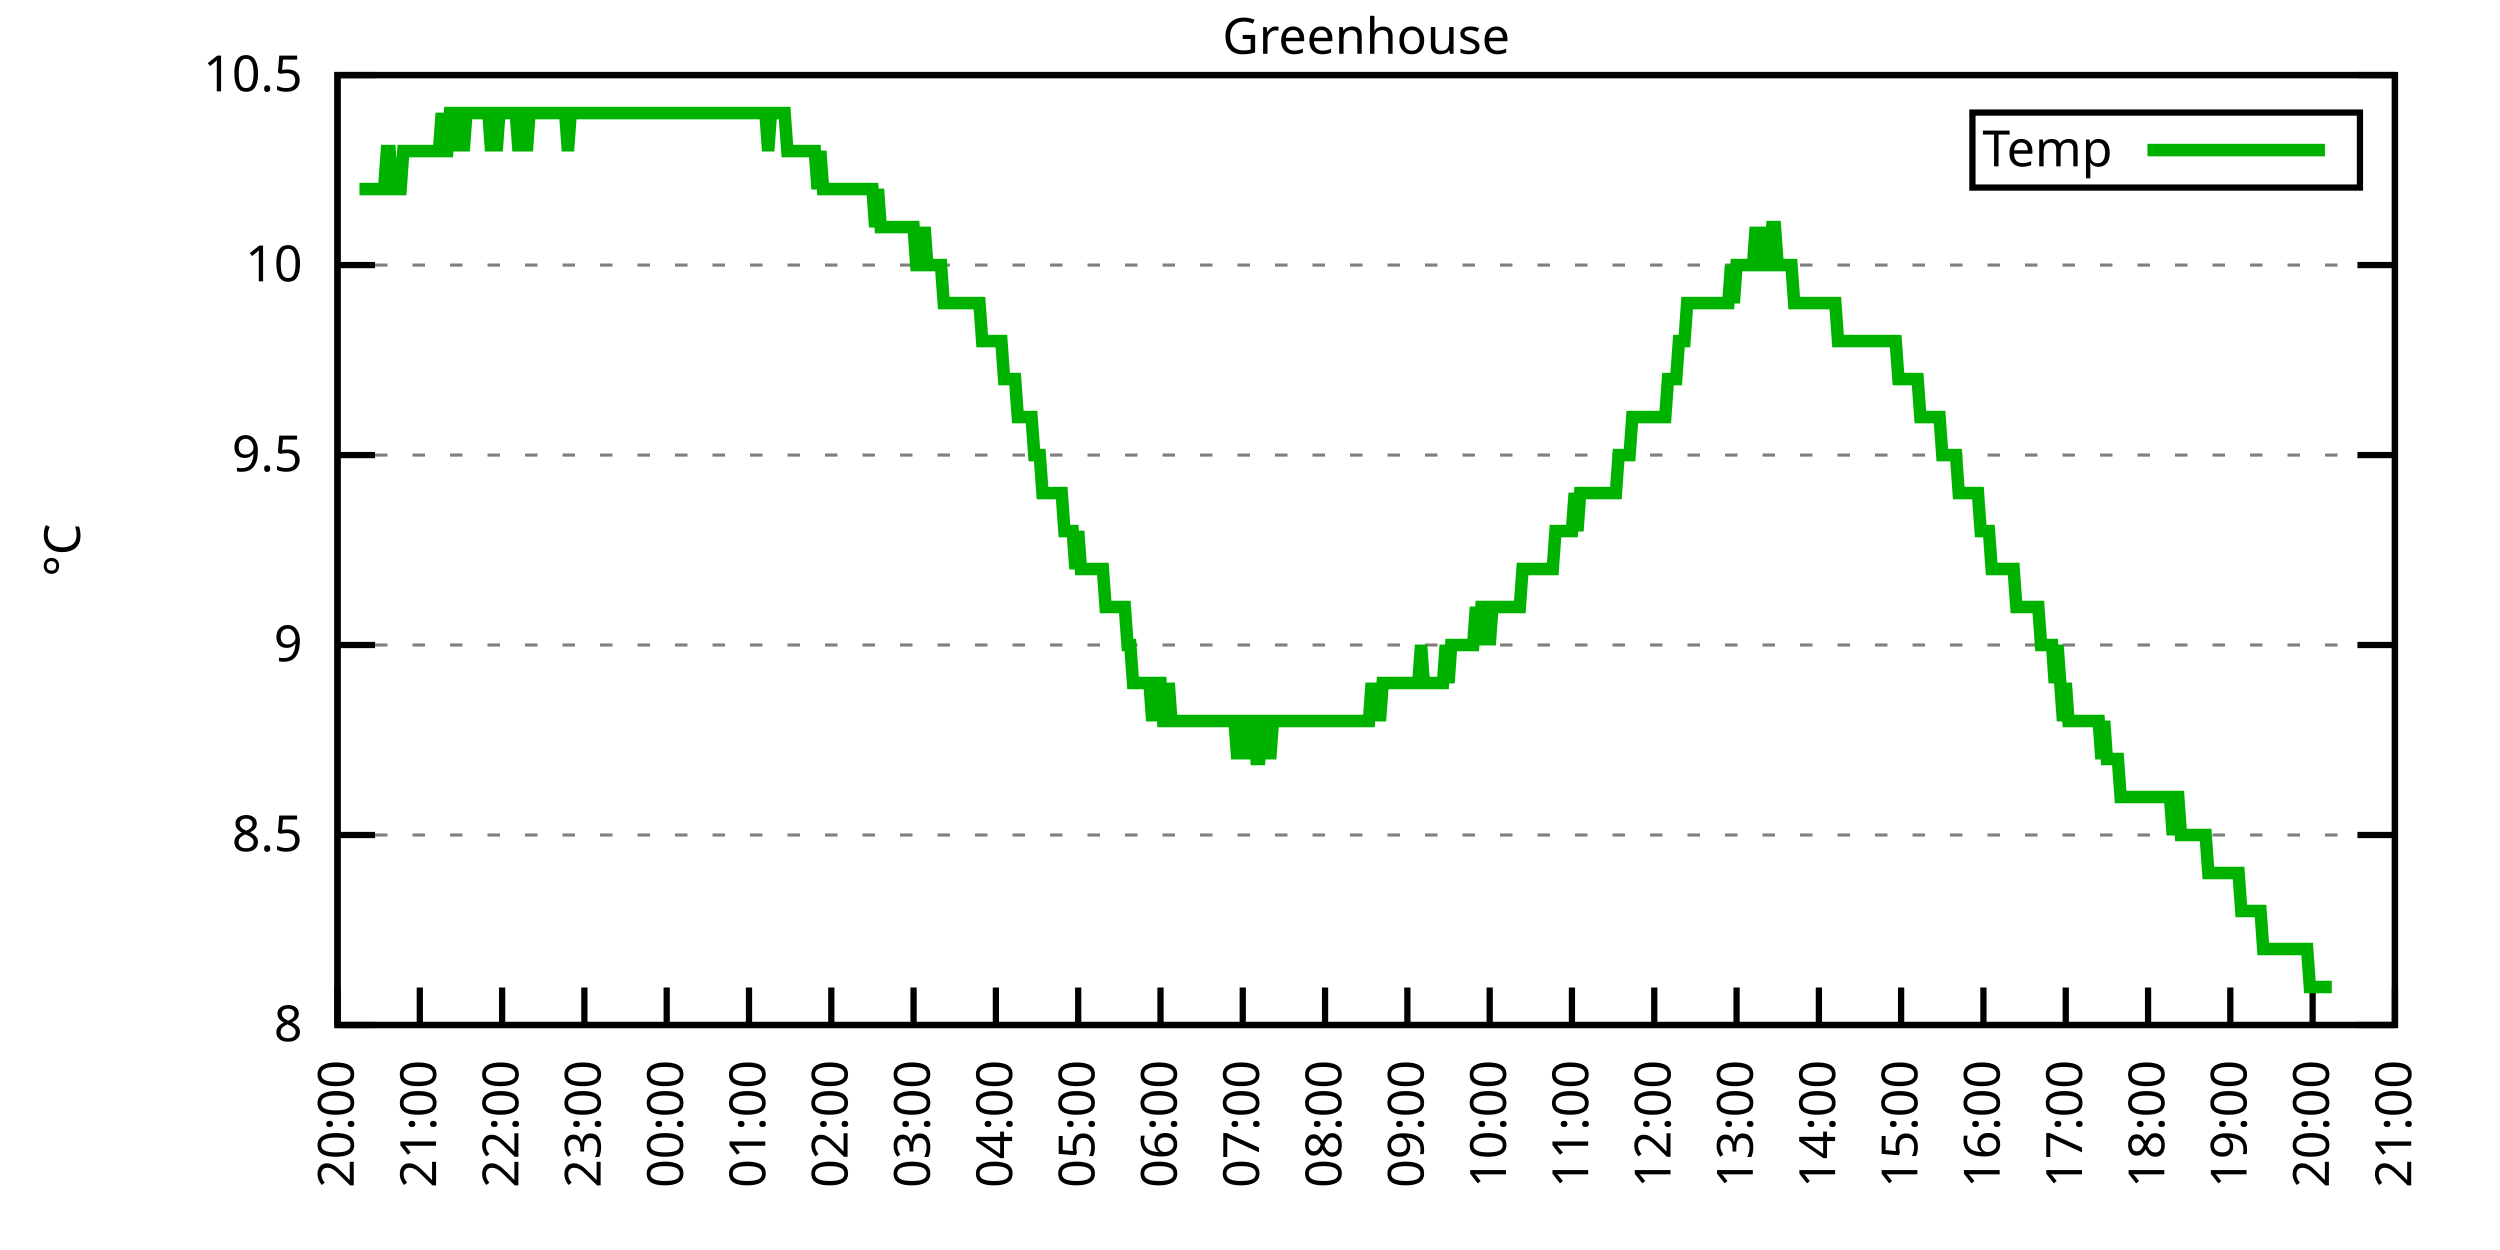
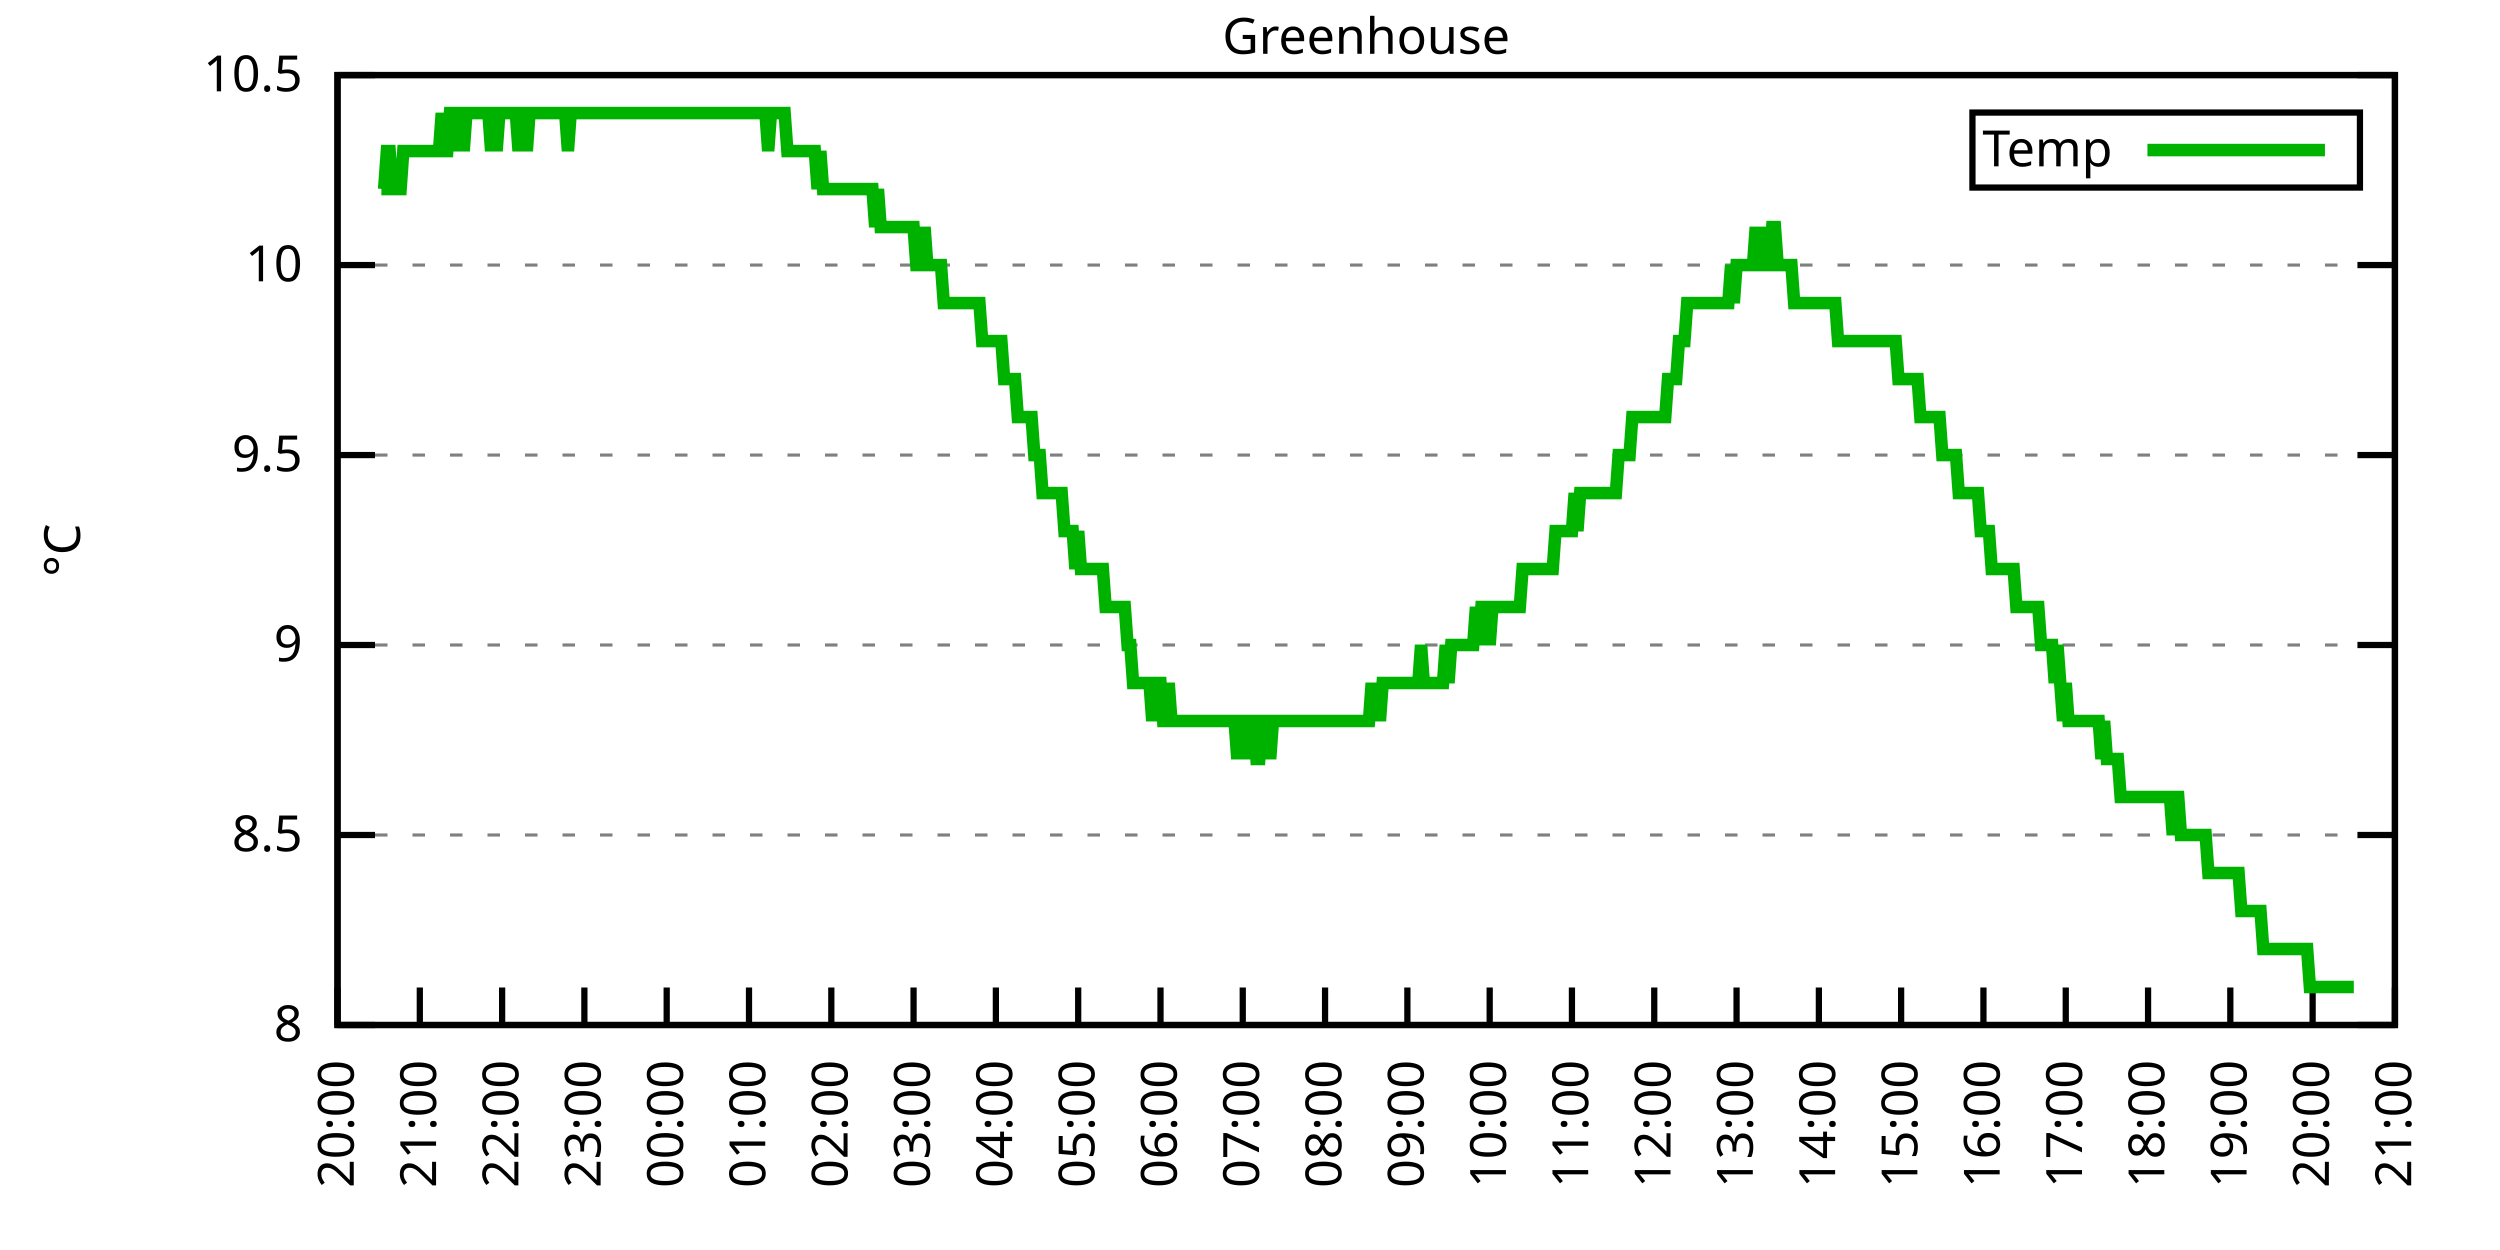
<svg xmlns="http://www.w3.org/2000/svg" xmlns:xlink="http://www.w3.org/1999/xlink" width="400" height="200" viewBox="0 0 400 200">
  <g id="gnuplot_canvas">
    <rect x="0" y="0" width="400" height="200" fill="none" />
    <defs>
      <circle id="gpDot" r="0.5" stroke-width="0.5" stroke="currentColor" />
      <path id="gpPt0" stroke-width="0.333" stroke="currentColor" d="M-1,0 h2 M0,-1 v2" />
      <path id="gpPt1" stroke-width="0.333" stroke="currentColor" d="M-1,-1 L1,1 M1,-1 L-1,1" />
      <path id="gpPt2" stroke-width="0.333" stroke="currentColor" d="M-1,0 L1,0 M0,-1 L0,1 M-1,-1 L1,1 M-1,1 L1,-1" />
      <rect id="gpPt3" stroke-width="0.333" stroke="currentColor" x="-1" y="-1" width="2" height="2" />
      <rect id="gpPt4" stroke-width="0.333" stroke="currentColor" fill="currentColor" x="-1" y="-1" width="2" height="2" />
      <circle id="gpPt5" stroke-width="0.333" stroke="currentColor" cx="0" cy="0" r="1" />
      <use xlink:href="#gpPt5" id="gpPt6" fill="currentColor" stroke="none" />
      <path id="gpPt7" stroke-width="0.333" stroke="currentColor" d="M0,-1.33 L-1.33,0.67 L1.33,0.67 z" />
      <use xlink:href="#gpPt7" id="gpPt8" fill="currentColor" stroke="none" />
      <use xlink:href="#gpPt7" id="gpPt9" stroke="currentColor" transform="rotate(180)" />
      <use xlink:href="#gpPt9" id="gpPt10" fill="currentColor" stroke="none" />
      <use xlink:href="#gpPt3" id="gpPt11" stroke="currentColor" transform="rotate(45)" />
      <use xlink:href="#gpPt11" id="gpPt12" fill="currentColor" stroke="none" />
      <path id="gpPt13" stroke-width="0.333" stroke="currentColor" d="M0,1.330 L1.265,0.411 L0.782,-1.067 L-0.782,-1.076 L-1.265,0.411 z" />
      <use xlink:href="#gpPt13" id="gpPt14" fill="currentColor" stroke="none" />
      <filter id="textbox" filterUnits="objectBoundingBox" x="0" y="0" height="1" width="1">
        <feFlood flood-color="white" flood-opacity="1" result="bgnd" />
        <feComposite in="SourceGraphic" in2="bgnd" operator="atop" />
      </filter>
      <filter id="greybox" filterUnits="objectBoundingBox" x="0" y="0" height="1" width="1">
        <feFlood flood-color="lightgrey" flood-opacity="1" result="grey" />
        <feComposite in="SourceGraphic" in2="grey" operator="atop" />
      </filter>
    </defs>
    <g fill="none" color="white" stroke="currentColor" stroke-width="1.00" stroke-linecap="butt" stroke-linejoin="miter">
</g>
    <g fill="none" color="black" stroke="currentColor" stroke-width="1.00" stroke-linecap="butt" stroke-linejoin="miter">
      <g stroke="none" shape-rendering="crispEdges">
        <polygon fill="rgb(255, 255, 255)" points="54.00,164.00 383.18,164.00 383.18,12.02 54.00,12.02 " />
      </g>
    </g>
    <g fill="none" color="black" stroke="currentColor" stroke-width="1.00" stroke-linecap="butt" stroke-linejoin="miter">
</g>
    <g fill="none" color="black" stroke="black" stroke-width="0.50" stroke-linecap="butt" stroke-linejoin="miter">
</g>
    <g fill="none" color="gray" stroke="currentColor" stroke-width="0.50" stroke-linecap="butt" stroke-linejoin="miter">
      <path stroke="gray" stroke-dasharray="2,4" class="gridline" d="M54.00,164.00 L383.19,164.00  " />
    </g>
    <g fill="none" color="gray" stroke="gray" stroke-width="1.00" stroke-linecap="butt" stroke-linejoin="miter">
</g>
    <g fill="none" color="black" stroke="currentColor" stroke-width="1.00" stroke-linecap="butt" stroke-linejoin="miter">
      <path stroke="black" d="M54.00,164.00 L60.00,164.00 M383.19,164.00 L377.19,164.00  " />
      <g transform="translate(48.40,166.60)" stroke="none" fill="black" font-family="Sans" font-size="8.00" text-anchor="end">
        <text>
          <tspan font-family="Sans"> 8</tspan>
        </text>
      </g>
    </g>
    <g fill="none" color="black" stroke="currentColor" stroke-width="1.00" stroke-linecap="butt" stroke-linejoin="miter">
</g>
    <g fill="none" color="black" stroke="black" stroke-width="0.50" stroke-linecap="butt" stroke-linejoin="miter">
</g>
    <g fill="none" color="gray" stroke="currentColor" stroke-width="0.50" stroke-linecap="butt" stroke-linejoin="miter">
      <path stroke="gray" stroke-dasharray="2,4" class="gridline" d="M54.00,133.60 L383.19,133.60  " />
    </g>
    <g fill="none" color="gray" stroke="gray" stroke-width="1.00" stroke-linecap="butt" stroke-linejoin="miter">
</g>
    <g fill="none" color="black" stroke="currentColor" stroke-width="1.00" stroke-linecap="butt" stroke-linejoin="miter">
      <path stroke="black" d="M54.00,133.60 L60.00,133.60 M383.19,133.60 L377.19,133.60  " />
      <g transform="translate(48.40,136.20)" stroke="none" fill="black" font-family="Sans" font-size="8.00" text-anchor="end">
        <text>
          <tspan font-family="Sans"> 8.5</tspan>
        </text>
      </g>
    </g>
    <g fill="none" color="black" stroke="currentColor" stroke-width="1.00" stroke-linecap="butt" stroke-linejoin="miter">
</g>
    <g fill="none" color="black" stroke="black" stroke-width="0.50" stroke-linecap="butt" stroke-linejoin="miter">
</g>
    <g fill="none" color="gray" stroke="currentColor" stroke-width="0.50" stroke-linecap="butt" stroke-linejoin="miter">
      <path stroke="gray" stroke-dasharray="2,4" class="gridline" d="M54.00,103.20 L383.19,103.20  " />
    </g>
    <g fill="none" color="gray" stroke="gray" stroke-width="1.00" stroke-linecap="butt" stroke-linejoin="miter">
</g>
    <g fill="none" color="black" stroke="currentColor" stroke-width="1.00" stroke-linecap="butt" stroke-linejoin="miter">
      <path stroke="black" d="M54.00,103.20 L60.00,103.20 M383.19,103.20 L377.19,103.20  " />
      <g transform="translate(48.40,105.80)" stroke="none" fill="black" font-family="Sans" font-size="8.00" text-anchor="end">
        <text>
          <tspan font-family="Sans"> 9</tspan>
        </text>
      </g>
    </g>
    <g fill="none" color="black" stroke="currentColor" stroke-width="1.00" stroke-linecap="butt" stroke-linejoin="miter">
</g>
    <g fill="none" color="black" stroke="black" stroke-width="0.50" stroke-linecap="butt" stroke-linejoin="miter">
</g>
    <g fill="none" color="gray" stroke="currentColor" stroke-width="0.50" stroke-linecap="butt" stroke-linejoin="miter">
      <path stroke="gray" stroke-dasharray="2,4" class="gridline" d="M54.00,72.81 L383.19,72.81  " />
    </g>
    <g fill="none" color="gray" stroke="gray" stroke-width="1.00" stroke-linecap="butt" stroke-linejoin="miter">
</g>
    <g fill="none" color="black" stroke="currentColor" stroke-width="1.00" stroke-linecap="butt" stroke-linejoin="miter">
      <path stroke="black" d="M54.00,72.81 L60.00,72.81 M383.19,72.81 L377.19,72.81  " />
      <g transform="translate(48.40,75.41)" stroke="none" fill="black" font-family="Sans" font-size="8.00" text-anchor="end">
        <text>
          <tspan font-family="Sans"> 9.5</tspan>
        </text>
      </g>
    </g>
    <g fill="none" color="black" stroke="currentColor" stroke-width="1.00" stroke-linecap="butt" stroke-linejoin="miter">
</g>
    <g fill="none" color="black" stroke="black" stroke-width="0.50" stroke-linecap="butt" stroke-linejoin="miter">
</g>
    <g fill="none" color="gray" stroke="currentColor" stroke-width="0.50" stroke-linecap="butt" stroke-linejoin="miter">
      <path stroke="gray" stroke-dasharray="2,4" class="gridline" d="M54.00,42.41 L383.19,42.41  " />
    </g>
    <g fill="none" color="gray" stroke="gray" stroke-width="1.00" stroke-linecap="butt" stroke-linejoin="miter">
</g>
    <g fill="none" color="black" stroke="currentColor" stroke-width="1.00" stroke-linecap="butt" stroke-linejoin="miter">
      <path stroke="black" d="M54.00,42.41 L60.00,42.41 M383.19,42.41 L377.19,42.41  " />
      <g transform="translate(48.40,45.01)" stroke="none" fill="black" font-family="Sans" font-size="8.00" text-anchor="end">
        <text>
          <tspan font-family="Sans"> 10</tspan>
        </text>
      </g>
    </g>
    <g fill="none" color="black" stroke="currentColor" stroke-width="1.00" stroke-linecap="butt" stroke-linejoin="miter">
</g>
    <g fill="none" color="black" stroke="black" stroke-width="0.50" stroke-linecap="butt" stroke-linejoin="miter">
</g>
    <g fill="none" color="gray" stroke="currentColor" stroke-width="0.50" stroke-linecap="butt" stroke-linejoin="miter">
      <path stroke="gray" stroke-dasharray="2,4" class="gridline" d="M54.00,12.01 L383.19,12.01  " />
    </g>
    <g fill="none" color="gray" stroke="gray" stroke-width="1.00" stroke-linecap="butt" stroke-linejoin="miter">
</g>
    <g fill="none" color="black" stroke="currentColor" stroke-width="1.00" stroke-linecap="butt" stroke-linejoin="miter">
      <path stroke="black" d="M54.00,12.01 L60.00,12.01 M383.19,12.01 L377.19,12.01  " />
      <g transform="translate(48.40,14.61)" stroke="none" fill="black" font-family="Sans" font-size="8.00" text-anchor="end">
        <text>
          <tspan font-family="Sans"> 10.5</tspan>
        </text>
      </g>
    </g>
    <g fill="none" color="black" stroke="currentColor" stroke-width="1.00" stroke-linecap="butt" stroke-linejoin="miter">
      <path stroke="black" d="M54.00,164.00 L54.00,158.00  " />
      <g transform="translate(56.60,169.60) rotate(270.00)" stroke="none" fill="black" font-family="Sans" font-size="8.00" text-anchor="end">
        <text>
          <tspan font-family="Sans">20:00</tspan>
        </text>
      </g>
    </g>
    <g fill="none" color="black" stroke="currentColor" stroke-width="1.00" stroke-linecap="butt" stroke-linejoin="miter">
      <path stroke="black" d="M67.17,164.00 L67.17,158.00  " />
      <g transform="translate(69.77,169.60) rotate(270.00)" stroke="none" fill="black" font-family="Sans" font-size="8.00" text-anchor="end">
        <text>
          <tspan font-family="Sans">21:00</tspan>
        </text>
      </g>
    </g>
    <g fill="none" color="black" stroke="currentColor" stroke-width="1.00" stroke-linecap="butt" stroke-linejoin="miter">
      <path stroke="black" d="M80.34,164.00 L80.34,158.00  " />
      <g transform="translate(82.94,169.60) rotate(270.00)" stroke="none" fill="black" font-family="Sans" font-size="8.00" text-anchor="end">
        <text>
          <tspan font-family="Sans">22:00</tspan>
        </text>
      </g>
    </g>
    <g fill="none" color="black" stroke="currentColor" stroke-width="1.00" stroke-linecap="butt" stroke-linejoin="miter">
      <path stroke="black" d="M93.50,164.00 L93.50,158.00  " />
      <g transform="translate(96.10,169.60) rotate(270.00)" stroke="none" fill="black" font-family="Sans" font-size="8.00" text-anchor="end">
        <text>
          <tspan font-family="Sans">23:00</tspan>
        </text>
      </g>
    </g>
    <g fill="none" color="black" stroke="currentColor" stroke-width="1.00" stroke-linecap="butt" stroke-linejoin="miter">
      <path stroke="black" d="M106.67,164.00 L106.67,158.00  " />
      <g transform="translate(109.27,169.60) rotate(270.00)" stroke="none" fill="black" font-family="Sans" font-size="8.00" text-anchor="end">
        <text>
          <tspan font-family="Sans">00:00</tspan>
        </text>
      </g>
    </g>
    <g fill="none" color="black" stroke="currentColor" stroke-width="1.00" stroke-linecap="butt" stroke-linejoin="miter">
      <path stroke="black" d="M119.84,164.00 L119.84,158.00  " />
      <g transform="translate(122.44,169.60) rotate(270.00)" stroke="none" fill="black" font-family="Sans" font-size="8.00" text-anchor="end">
        <text>
          <tspan font-family="Sans">01:00</tspan>
        </text>
      </g>
    </g>
    <g fill="none" color="black" stroke="currentColor" stroke-width="1.00" stroke-linecap="butt" stroke-linejoin="miter">
      <path stroke="black" d="M133.01,164.00 L133.01,158.00  " />
      <g transform="translate(135.61,169.60) rotate(270.00)" stroke="none" fill="black" font-family="Sans" font-size="8.00" text-anchor="end">
        <text>
          <tspan font-family="Sans">02:00</tspan>
        </text>
      </g>
    </g>
    <g fill="none" color="black" stroke="currentColor" stroke-width="1.00" stroke-linecap="butt" stroke-linejoin="miter">
      <path stroke="black" d="M146.17,164.00 L146.17,158.00  " />
      <g transform="translate(148.77,169.60) rotate(270.00)" stroke="none" fill="black" font-family="Sans" font-size="8.00" text-anchor="end">
        <text>
          <tspan font-family="Sans">03:00</tspan>
        </text>
      </g>
    </g>
    <g fill="none" color="black" stroke="currentColor" stroke-width="1.00" stroke-linecap="butt" stroke-linejoin="miter">
      <path stroke="black" d="M159.34,164.00 L159.34,158.00  " />
      <g transform="translate(161.94,169.60) rotate(270.00)" stroke="none" fill="black" font-family="Sans" font-size="8.00" text-anchor="end">
        <text>
          <tspan font-family="Sans">04:00</tspan>
        </text>
      </g>
    </g>
    <g fill="none" color="black" stroke="currentColor" stroke-width="1.00" stroke-linecap="butt" stroke-linejoin="miter">
      <path stroke="black" d="M172.51,164.00 L172.51,158.00  " />
      <g transform="translate(175.11,169.60) rotate(270.00)" stroke="none" fill="black" font-family="Sans" font-size="8.00" text-anchor="end">
        <text>
          <tspan font-family="Sans">05:00</tspan>
        </text>
      </g>
    </g>
    <g fill="none" color="black" stroke="currentColor" stroke-width="1.00" stroke-linecap="butt" stroke-linejoin="miter">
      <path stroke="black" d="M185.68,164.00 L185.68,158.00  " />
      <g transform="translate(188.28,169.60) rotate(270.00)" stroke="none" fill="black" font-family="Sans" font-size="8.00" text-anchor="end">
        <text>
          <tspan font-family="Sans">06:00</tspan>
        </text>
      </g>
    </g>
    <g fill="none" color="black" stroke="currentColor" stroke-width="1.00" stroke-linecap="butt" stroke-linejoin="miter">
      <path stroke="black" d="M198.84,164.00 L198.84,158.00  " />
      <g transform="translate(201.44,169.60) rotate(270.00)" stroke="none" fill="black" font-family="Sans" font-size="8.00" text-anchor="end">
        <text>
          <tspan font-family="Sans">07:00</tspan>
        </text>
      </g>
    </g>
    <g fill="none" color="black" stroke="currentColor" stroke-width="1.00" stroke-linecap="butt" stroke-linejoin="miter">
      <path stroke="black" d="M212.01,164.00 L212.01,158.00  " />
      <g transform="translate(214.61,169.60) rotate(270.00)" stroke="none" fill="black" font-family="Sans" font-size="8.00" text-anchor="end">
        <text>
          <tspan font-family="Sans">08:00</tspan>
        </text>
      </g>
    </g>
    <g fill="none" color="black" stroke="currentColor" stroke-width="1.00" stroke-linecap="butt" stroke-linejoin="miter">
      <path stroke="black" d="M225.18,164.00 L225.18,158.00  " />
      <g transform="translate(227.78,169.60) rotate(270.00)" stroke="none" fill="black" font-family="Sans" font-size="8.00" text-anchor="end">
        <text>
          <tspan font-family="Sans">09:00</tspan>
        </text>
      </g>
    </g>
    <g fill="none" color="black" stroke="currentColor" stroke-width="1.00" stroke-linecap="butt" stroke-linejoin="miter">
      <path stroke="black" d="M238.35,164.00 L238.35,158.00  " />
      <g transform="translate(240.95,169.60) rotate(270.00)" stroke="none" fill="black" font-family="Sans" font-size="8.00" text-anchor="end">
        <text>
          <tspan font-family="Sans">10:00</tspan>
        </text>
      </g>
    </g>
    <g fill="none" color="black" stroke="currentColor" stroke-width="1.00" stroke-linecap="butt" stroke-linejoin="miter">
      <path stroke="black" d="M251.51,164.00 L251.51,158.00  " />
      <g transform="translate(254.11,169.60) rotate(270.00)" stroke="none" fill="black" font-family="Sans" font-size="8.00" text-anchor="end">
        <text>
          <tspan font-family="Sans">11:00</tspan>
        </text>
      </g>
    </g>
    <g fill="none" color="black" stroke="currentColor" stroke-width="1.00" stroke-linecap="butt" stroke-linejoin="miter">
      <path stroke="black" d="M264.68,164.00 L264.68,158.00  " />
      <g transform="translate(267.28,169.60) rotate(270.00)" stroke="none" fill="black" font-family="Sans" font-size="8.00" text-anchor="end">
        <text>
          <tspan font-family="Sans">12:00</tspan>
        </text>
      </g>
    </g>
    <g fill="none" color="black" stroke="currentColor" stroke-width="1.00" stroke-linecap="butt" stroke-linejoin="miter">
      <path stroke="black" d="M277.85,164.00 L277.85,158.00  " />
      <g transform="translate(280.45,169.60) rotate(270.00)" stroke="none" fill="black" font-family="Sans" font-size="8.00" text-anchor="end">
        <text>
          <tspan font-family="Sans">13:00</tspan>
        </text>
      </g>
    </g>
    <g fill="none" color="black" stroke="currentColor" stroke-width="1.00" stroke-linecap="butt" stroke-linejoin="miter">
      <path stroke="black" d="M291.02,164.00 L291.02,158.00  " />
      <g transform="translate(293.62,169.60) rotate(270.00)" stroke="none" fill="black" font-family="Sans" font-size="8.00" text-anchor="end">
        <text>
          <tspan font-family="Sans">14:00</tspan>
        </text>
      </g>
    </g>
    <g fill="none" color="black" stroke="currentColor" stroke-width="1.00" stroke-linecap="butt" stroke-linejoin="miter">
      <path stroke="black" d="M304.18,164.00 L304.18,158.00  " />
      <g transform="translate(306.78,169.60) rotate(270.00)" stroke="none" fill="black" font-family="Sans" font-size="8.00" text-anchor="end">
        <text>
          <tspan font-family="Sans">15:00</tspan>
        </text>
      </g>
    </g>
    <g fill="none" color="black" stroke="currentColor" stroke-width="1.00" stroke-linecap="butt" stroke-linejoin="miter">
      <path stroke="black" d="M317.35,164.00 L317.35,158.00  " />
      <g transform="translate(319.95,169.60) rotate(270.00)" stroke="none" fill="black" font-family="Sans" font-size="8.00" text-anchor="end">
        <text>
          <tspan font-family="Sans">16:00</tspan>
        </text>
      </g>
    </g>
    <g fill="none" color="black" stroke="currentColor" stroke-width="1.00" stroke-linecap="butt" stroke-linejoin="miter">
      <path stroke="black" d="M330.52,164.00 L330.52,158.00  " />
      <g transform="translate(333.12,169.60) rotate(270.00)" stroke="none" fill="black" font-family="Sans" font-size="8.00" text-anchor="end">
        <text>
          <tspan font-family="Sans">17:00</tspan>
        </text>
      </g>
    </g>
    <g fill="none" color="black" stroke="currentColor" stroke-width="1.00" stroke-linecap="butt" stroke-linejoin="miter">
      <path stroke="black" d="M343.69,164.00 L343.69,158.00  " />
      <g transform="translate(346.29,169.60) rotate(270.00)" stroke="none" fill="black" font-family="Sans" font-size="8.00" text-anchor="end">
        <text>
          <tspan font-family="Sans">18:00</tspan>
        </text>
      </g>
    </g>
    <g fill="none" color="black" stroke="currentColor" stroke-width="1.00" stroke-linecap="butt" stroke-linejoin="miter">
      <path stroke="black" d="M356.85,164.00 L356.85,158.00  " />
      <g transform="translate(359.45,169.60) rotate(270.00)" stroke="none" fill="black" font-family="Sans" font-size="8.00" text-anchor="end">
        <text>
          <tspan font-family="Sans">19:00</tspan>
        </text>
      </g>
    </g>
    <g fill="none" color="black" stroke="currentColor" stroke-width="1.00" stroke-linecap="butt" stroke-linejoin="miter">
      <path stroke="black" d="M370.02,164.00 L370.02,158.00  " />
      <g transform="translate(372.62,169.60) rotate(270.00)" stroke="none" fill="black" font-family="Sans" font-size="8.00" text-anchor="end">
        <text>
          <tspan font-family="Sans">20:00</tspan>
        </text>
      </g>
    </g>
    <g fill="none" color="black" stroke="currentColor" stroke-width="1.00" stroke-linecap="butt" stroke-linejoin="miter">
      <path stroke="black" d="M383.19,164.00 L383.19,158.00  " />
      <g transform="translate(385.79,169.60) rotate(270.00)" stroke="none" fill="black" font-family="Sans" font-size="8.00" text-anchor="end">
        <text>
          <tspan font-family="Sans">21:00</tspan>
        </text>
      </g>
    </g>
    <g fill="none" color="black" stroke="currentColor" stroke-width="1.00" stroke-linecap="butt" stroke-linejoin="miter">
</g>
    <g fill="none" color="black" stroke="currentColor" stroke-width="1.00" stroke-linecap="butt" stroke-linejoin="miter">
      <path stroke="black" d="M54.00,12.01 L54.00,164.00 L383.19,164.00 L383.19,12.01 L54.00,12.01 Z  " />
    </g>
    <g fill="none" color="black" stroke="currentColor" stroke-width="1.00" stroke-linecap="butt" stroke-linejoin="miter">
</g>
    <g fill="none" color="black" stroke="currentColor" stroke-width="1.00" stroke-linecap="butt" stroke-linejoin="miter">
      <path stroke="black" d="M315.59,30.01 L315.59,18.01 L377.59,18.01 L377.59,30.01 L315.59,30.01 Z  " />
    </g>
    <g id="Greenhouse_plot_1">
      <g fill="none" color="white" stroke="black" stroke-width="2.00" stroke-linecap="butt" stroke-linejoin="miter">
</g>
      <g fill="none" color="black" stroke="currentColor" stroke-width="2.00" stroke-linecap="butt" stroke-linejoin="miter">
        <g transform="translate(337.99,26.61)" stroke="none" fill="black" font-family="Sans" font-size="8.00" text-anchor="end">
          <text>
            <tspan font-family="Sans">Temp</tspan>
          </text>
        </g>
      </g>
      <g fill="none" color="black" stroke="currentColor" stroke-width="2.00" stroke-linecap="butt" stroke-linejoin="miter">
-         <path stroke="rgb(  0, 178,   0)" d="M343.59,24.01 L371.99,24.01 M57.51,30.25 L57.95,30.25 L58.39,30.25 L58.83,30.25 L59.27,30.25 L59.71,30.25   L60.14,30.25 L60.58,30.25 L61.02,30.25 L61.46,30.25 L61.90,24.17 L62.34,24.17 L62.78,30.25 L63.22,30.25   L63.66,30.25 L64.10,30.25 L64.53,24.17 L64.97,24.17 L65.41,24.17 L65.85,24.17 L66.29,24.17 L66.73,24.17   L67.17,24.17 L67.61,24.17 L68.05,24.17 L68.48,24.17 L68.92,24.17 L69.36,24.17 L69.80,24.17 L70.24,24.17   L70.68,18.09 L71.12,24.17 L71.56,24.17 L72.00,18.09 L72.43,18.09 L72.87,18.09 L73.31,24.17 L73.75,18.09   L74.19,24.17 L74.63,18.09 L75.07,18.09 L75.51,18.09 L75.95,18.09 L76.38,18.09 L76.82,18.09 L77.26,18.09   L77.70,18.09 L78.14,18.09 L78.58,24.17 L79.02,18.09 L79.46,24.17 L79.90,18.09 L80.34,18.09 L80.77,18.09   L81.21,18.09 L81.65,18.09 L82.09,18.09 L82.53,18.09 L82.97,24.17 L83.41,18.09 L83.85,18.09 L84.29,24.17   L84.72,18.09 L85.16,18.09 L85.60,18.09 L86.04,18.09 L86.48,18.09 L86.92,18.09 L87.36,18.09 L87.80,18.09   L88.24,18.09 L88.67,18.09 L89.11,18.09 L89.55,18.09 L89.99,18.09 L90.43,18.09 L90.87,24.17 L91.31,18.09   L91.75,18.09 L92.19,18.09 L92.62,18.09 L93.06,18.09 L93.50,18.09 L93.94,18.09 L94.38,18.09 L94.82,18.09   L95.26,18.09 L95.70,18.09 L96.14,18.09 L96.58,18.09 L97.01,18.09 L97.45,18.09 L97.89,18.09 L98.33,18.09   L98.77,18.09 L99.21,18.09 L99.65,18.09 L100.09,18.09 L100.53,18.09 L100.96,18.09 L101.40,18.09 L101.84,18.09   L102.28,18.09 L102.72,18.09 L103.16,18.09 L103.60,18.09 L104.04,18.09 L104.48,18.09 L104.91,18.09 L105.35,18.09   L105.79,18.09 L106.23,18.09 L106.67,18.09 L107.11,18.09 L107.55,18.09 L107.99,18.09 L108.43,18.09 L108.87,18.09   L109.30,18.09 L109.74,18.09 L110.18,18.09 L110.62,18.09 L111.06,18.09 L111.50,18.09 L111.94,18.09 L112.38,18.09   L112.82,18.09 L113.25,18.09 L113.69,18.09 L114.13,18.09 L114.57,18.09 L115.01,18.09 L115.45,18.09 L115.89,18.09   L116.33,18.09 L116.77,18.09 L117.20,18.09 L117.64,18.09 L118.08,18.09 L118.52,18.09 L118.96,18.09 L119.40,18.09   L119.84,18.09 L120.28,18.09 L120.72,18.09 L121.15,18.09 L121.59,18.09 L122.03,18.09 L122.47,18.09 L122.91,24.17   L123.35,18.09 L123.79,18.09 L124.23,18.09 L124.67,18.09 L125.11,18.09 L125.54,18.09 L125.98,24.17 L126.42,24.17   L126.86,24.17 L127.30,24.17 L127.74,24.17 L128.18,24.17 L128.62,24.17 L129.06,24.17 L129.49,24.17 L129.93,24.17   L130.37,24.17 L130.81,30.25 L131.25,24.17 L131.69,30.25 L132.13,30.25 L132.57,30.25 L133.01,30.25 L133.44,30.25   L133.88,30.25 L134.32,30.25 L134.76,30.25 L135.20,30.25 L135.64,30.25 L136.08,30.25 L136.52,30.25 L136.96,30.25   L137.39,30.25 L137.83,30.25 L138.27,30.25 L138.71,30.25 L139.15,30.25 L139.59,30.25 L140.03,36.33 L140.47,30.25   L140.91,36.33 L141.35,36.33 L141.78,36.33 L142.22,36.33 L142.66,36.33 L143.10,36.33 L143.54,36.33 L143.98,36.33   L144.42,36.33 L144.86,36.33 L145.30,36.33 L145.73,36.33 L146.17,36.33 L146.61,42.41 L147.05,42.41 L147.49,42.41   L147.93,36.33 L148.37,42.41 L148.81,42.41 L149.25,42.41 L149.68,42.41 L150.12,42.41 L150.56,42.41 L151.00,48.49   L151.44,48.49 L151.88,48.49 L152.32,48.49 L152.76,48.49 L153.20,48.49 L153.63,48.49 L154.07,48.49 L154.51,48.49   L154.95,48.49 L155.39,48.49 L155.83,48.49 L156.27,48.49 L156.71,48.49 L157.15,54.57 L157.59,54.57 L158.02,54.57   L158.46,54.57 L158.90,54.57 L159.34,54.57 L159.78,54.57 L160.22,54.57 L160.66,60.65 L161.10,60.65 L161.54,60.65   L161.97,60.65 L162.41,60.65 L162.85,66.73 L163.29,66.73 L163.73,66.73 L164.17,66.73 L164.61,66.73 L165.05,66.73   L165.49,72.81 L165.92,72.81 L166.36,72.81 L166.80,78.89 L167.24,78.89 L167.68,78.89 L168.12,78.89 L168.56,78.89   L169.00,78.89 L169.44,78.89 L169.87,78.89 L170.31,84.97 L170.75,84.97 L171.19,84.97 L171.63,84.97 L172.07,91.04   L172.51,84.97 L172.95,91.04 L173.39,91.04 L173.83,91.04 L174.26,91.04 L174.70,91.04 L175.14,91.04 L175.58,91.04   L176.02,91.04 L176.46,91.04 L176.90,97.12 L177.34,97.12 L177.78,97.12 L178.21,97.12 L178.65,97.12 L179.09,97.12   L179.53,97.12 L179.97,97.12 L180.41,103.20 L180.85,103.20 L181.29,109.28 L181.73,109.28 L182.16,109.28 L182.60,109.28   L183.04,109.28 L183.48,109.28 L183.92,109.28 L184.36,115.36 L184.80,109.28 L185.24,109.28 L185.68,109.28 L186.11,115.36   L186.55,115.36 L186.99,109.28 L187.43,115.36 L187.87,115.36 L188.31,115.36 L188.75,115.36 L189.19,115.36 L189.63,115.36   L190.07,115.36 L190.50,115.36 L190.94,115.36 L191.38,115.36 L191.82,115.36 L192.26,115.36 L192.70,115.36 L193.14,115.36   L193.58,115.36 L194.02,115.36 L194.45,115.36 L194.89,115.36 L195.33,115.36 L195.77,115.36 L196.21,115.36 L196.65,115.36   L197.09,115.36 L197.53,115.36 L197.97,121.44 L198.40,115.36 L198.84,115.36 L199.28,121.44 L199.72,115.36 L200.16,115.36   L200.60,115.36 L201.04,121.44 L201.48,121.44 L201.92,115.36 L202.35,115.36 L202.79,115.36 L203.23,121.44 L203.67,115.36   L204.11,115.36 L204.55,115.36 L204.99,115.36 L205.43,115.36 L205.87,115.36 L206.31,115.36 L206.74,115.36 L207.18,115.36   L207.62,115.36 L208.06,115.36 L208.50,115.36 L208.94,115.36 L209.38,115.36 L209.82,115.36 L210.26,115.36 L210.69,115.36   L211.13,115.36 L211.57,115.36 L212.01,115.36 L212.45,115.36 L212.89,115.36 L213.33,115.36 L213.77,115.36 L214.21,115.36   L214.64,115.36 L215.08,115.36 L215.52,115.36 L215.96,115.36 L216.40,115.36 L216.84,115.36 L217.28,115.36 L217.72,115.36   L218.16,115.36 L218.60,115.36 L219.03,115.36 L219.47,109.28 L219.91,115.36 L220.35,109.28 L220.79,115.36 L221.23,109.28   L221.67,109.28 L222.11,109.28 L222.55,109.28 L222.98,109.28 L223.42,109.28 L223.86,109.28 L224.30,109.28 L224.74,109.28   L225.18,109.28 L225.62,109.28 L226.06,109.28 L226.50,109.28 L226.93,109.28 L227.37,103.20 L227.81,109.28 L228.25,109.28   L228.69,109.28 L229.13,109.28 L229.57,109.28 L230.01,109.28 L230.45,109.28 L230.88,109.28 L231.32,103.20 L231.76,109.28   L232.20,103.20 L232.64,103.20 L233.08,103.20 L233.52,103.20 L233.96,103.20 L234.40,103.20 L234.84,103.20 L235.27,103.20   L235.71,103.20 L236.15,97.12 L236.59,103.20 L237.03,97.12 L237.47,97.12 L237.91,97.12 L238.35,103.20 L238.79,97.12   L239.22,97.12 L239.66,97.12 L240.10,97.12 L240.54,97.12 L240.98,97.12 L241.42,97.12 L241.86,97.12 L242.30,97.12   L242.74,97.12 L243.17,97.12 L243.61,91.04 L244.05,91.04 L244.49,91.04 L244.93,91.04 L245.37,91.04 L245.81,91.04   L246.25,91.04 L246.69,91.04 L247.12,91.04 L247.56,91.04 L248.00,91.04 L248.44,91.04 L248.88,84.97 L249.32,84.97   L249.76,84.97 L250.20,84.97 L250.64,84.97 L251.08,84.97 L251.51,84.97 L251.95,78.89 L252.39,84.97 L252.83,78.89   L253.27,78.89 L253.71,78.89 L254.15,78.89 L254.59,78.89 L255.03,78.89 L255.46,78.89 L255.90,78.89 L256.34,78.89   L256.78,78.89 L257.22,78.89 L257.66,78.89 L258.10,78.89 L258.54,78.89 L258.98,72.81 L259.41,72.81 L259.85,72.81   L260.29,72.81 L260.73,72.81 L261.17,66.73 L261.61,66.73 L262.05,66.73 L262.49,66.73 L262.93,66.73 L263.36,66.73   L263.80,66.73 L264.24,66.73 L264.68,66.73 L265.12,66.73 L265.56,66.73 L266.00,66.73 L266.44,66.73 L266.88,60.65   L267.32,60.65 L267.75,60.65 L268.19,60.65 L268.63,54.57 L269.07,54.57 L269.51,54.57 L269.95,48.49 L270.39,48.49   L270.83,48.49 L271.27,48.49 L271.70,48.49 L272.14,48.49 L272.58,48.49 L273.02,48.49 L273.46,48.49 L273.90,48.49   L274.34,48.49 L274.78,48.49 L275.22,48.49 L275.65,48.49 L276.09,48.49 L276.53,48.49 L276.97,42.41 L277.41,48.49   L277.85,42.41 L278.29,42.41 L278.73,42.41 L279.17,42.41 L279.60,42.41 L280.04,42.41 L280.48,42.41 L280.92,36.33   L281.36,42.41 L281.80,36.33 L282.24,42.41 L282.68,42.41 L283.12,42.41 L283.56,36.33 L283.99,36.33 L284.43,42.41   L284.87,42.41 L285.31,42.41 L285.75,42.41 L286.19,42.41 L286.63,42.41 L287.07,48.49 L287.51,48.49 L287.94,48.49   L288.38,48.49 L288.82,48.49 L289.26,48.49 L289.70,48.49 L290.14,48.49 L290.58,48.49 L291.02,48.49 L291.46,48.49   L291.89,48.49 L292.33,48.49 L292.77,48.49 L293.21,48.49 L293.65,48.49 L294.09,54.57 L294.53,54.57 L294.97,54.57   L295.41,54.57 L295.84,54.57 L296.28,54.57 L296.72,54.57 L297.16,54.57 L297.60,54.57 L298.04,54.57 L298.48,54.57   L298.92,54.57 L299.36,54.57 L299.80,54.57 L300.23,54.57 L300.67,54.57 L301.11,54.57 L301.55,54.57 L301.99,54.57   L302.43,54.57 L302.87,54.57 L303.31,54.57 L303.75,60.65 L304.18,60.65 L304.62,60.65 L305.06,60.65 L305.50,60.65   L305.94,60.65 L306.38,60.65 L306.82,60.65 L307.26,66.73 L307.70,66.73 L308.13,66.73 L308.57,66.73 L309.01,66.73   L309.45,66.73 L309.89,66.73 L310.33,66.73 L310.77,72.81 L311.21,72.81 L311.65,72.81 L312.08,72.81 L312.52,72.81   L312.96,72.81 L313.40,78.89 L313.84,78.89 L314.28,78.89 L314.72,78.89 L315.16,78.89 L315.60,78.89 L316.04,78.89   L316.47,78.89 L316.91,84.97 L317.35,84.97 L317.79,84.97 L318.23,84.97 L318.67,91.04 L319.11,91.04 L319.55,91.04   L319.99,91.04 L320.42,91.04 L320.86,91.04 L321.30,91.04 L321.74,91.04 L322.18,91.04 L322.62,97.12 L323.06,97.12   L323.50,97.12 L323.94,97.12 L324.37,97.12 L324.81,97.12 L325.25,97.12 L325.69,97.12 L326.13,97.12 L326.57,103.20   L327.01,103.20 L327.45,103.20 L327.89,103.20 L328.33,103.20 L328.76,109.28 L329.20,103.20 L329.64,109.28 L330.08,115.36   L330.52,109.28 L330.96,115.36 L331.40,115.36 L331.84,115.36 L332.28,115.36 L332.71,115.36 L333.15,115.36 L333.59,115.36   L334.03,115.36 L334.47,115.36 L334.91,115.36 L335.35,115.36 L335.79,115.36 L336.23,121.44 L336.66,115.36 L337.10,121.44   L337.54,121.44 L337.98,121.44 L338.42,121.44 L338.86,121.44 L339.30,127.52 L339.74,127.52 L340.18,127.52 L340.61,127.52   L341.05,127.52 L341.49,127.52 L341.93,127.52 L342.37,127.52 L342.81,127.52 L343.25,127.52 L343.69,127.52 L344.13,127.52   L344.57,127.52 L345.00,127.52 L345.44,127.52 L345.88,127.52 L346.32,127.52 L346.76,127.52 L347.20,127.52 L347.64,133.60   L348.08,127.52 L348.52,127.52 L348.95,133.60 L349.39,133.60 L349.83,133.60 L350.27,133.60 L350.71,133.60 L351.15,133.60   L351.59,133.60 L352.03,133.60 L352.47,133.60 L352.90,133.60 L353.34,139.68 L353.78,139.68 L354.22,139.68 L354.66,139.68   L355.10,139.68 L355.54,139.68 L355.98,139.68 L356.42,139.68 L356.85,139.68 L357.29,139.68 L357.73,139.68 L358.17,139.68   L358.61,145.76 L359.05,145.76 L359.49,145.76 L359.93,145.76 L360.37,145.76 L360.81,145.76 L361.24,145.76 L361.68,145.76   L362.12,151.84 L362.56,151.84 L363.00,151.84 L363.44,151.84 L363.88,151.84 L364.32,151.84 L364.76,151.84 L365.19,151.84   L365.63,151.84 L366.07,151.84 L366.51,151.84 L366.95,151.84 L367.39,151.84 L367.83,151.84 L368.27,151.84 L368.71,151.84   L369.14,151.84 L369.58,157.92 L370.02,157.92 L370.46,157.92 L370.90,157.92 L371.34,157.92 L371.78,157.92 L372.22,157.92   L372.66,157.92 L373.09,157.92  " />
+         <path stroke="rgb(  0, 178,   0)" d="M343.59,24.01 L371.99,24.01 M61.02,30.25 L61.46,30.25 L61.90,24.17 L62.34,24.17 L62.78,30.25 L63.22,30.25   L63.66,30.25 L64.10,30.25 L64.53,24.17 L64.97,24.17 L65.41,24.17 L65.85,24.17 L66.29,24.17 L66.73,24.17   L67.17,24.17 L67.61,24.17 L68.05,24.17 L68.48,24.17 L68.92,24.17 L69.36,24.17 L69.80,24.17 L70.24,24.17   L70.68,18.09 L71.12,24.17 L71.56,24.17 L72.00,18.09 L72.43,18.09 L72.87,18.09 L73.31,24.17 L73.75,18.09   L74.19,24.17 L74.63,18.09 L75.07,18.09 L75.51,18.09 L75.95,18.09 L76.38,18.09 L76.82,18.09 L77.26,18.09   L77.70,18.09 L78.14,18.09 L78.58,24.17 L79.02,18.09 L79.46,24.17 L79.90,18.09 L80.34,18.09 L80.77,18.09   L81.21,18.09 L81.65,18.09 L82.09,18.09 L82.53,18.09 L82.97,24.17 L83.41,18.09 L83.85,18.09 L84.29,24.17   L84.72,18.09 L85.16,18.09 L85.60,18.09 L86.04,18.09 L86.48,18.09 L86.92,18.09 L87.36,18.09 L87.80,18.09   L88.24,18.09 L88.67,18.09 L89.11,18.09 L89.55,18.09 L89.99,18.09 L90.43,18.09 L90.87,24.17 L91.31,18.09   L91.75,18.09 L92.19,18.09 L92.62,18.09 L93.06,18.09 L93.50,18.09 L93.94,18.09 L94.38,18.09 L94.82,18.09   L95.26,18.09 L95.70,18.09 L96.14,18.09 L96.58,18.09 L97.01,18.09 L97.45,18.09 L97.89,18.09 L98.33,18.09   L98.77,18.09 L99.21,18.09 L99.65,18.09 L100.09,18.09 L100.53,18.09 L100.96,18.09 L101.40,18.09 L101.84,18.09   L102.28,18.09 L102.72,18.09 L103.16,18.09 L103.60,18.09 L104.04,18.09 L104.48,18.09 L104.91,18.09 L105.35,18.09   L105.79,18.09 L106.23,18.09 L106.67,18.09 L107.11,18.09 L107.55,18.09 L107.99,18.09 L108.43,18.09 L108.87,18.09   L109.30,18.09 L109.74,18.09 L110.18,18.09 L110.62,18.09 L111.06,18.09 L111.50,18.09 L111.94,18.09 L112.38,18.09   L112.82,18.09 L113.25,18.09 L113.69,18.09 L114.13,18.09 L114.57,18.09 L115.01,18.09 L115.45,18.09 L115.89,18.09   L116.33,18.09 L116.77,18.09 L117.20,18.09 L117.64,18.09 L118.08,18.09 L118.52,18.09 L118.96,18.09 L119.40,18.09   L119.84,18.09 L120.28,18.09 L120.72,18.09 L121.15,18.09 L121.59,18.09 L122.03,18.09 L122.47,18.09 L122.91,24.17   L123.35,18.09 L123.79,18.09 L124.23,18.09 L124.67,18.09 L125.11,18.09 L125.54,18.09 L125.98,24.17 L126.42,24.17   L126.86,24.17 L127.30,24.17 L127.74,24.17 L128.18,24.17 L128.62,24.17 L129.06,24.17 L129.49,24.17 L129.93,24.17   L130.37,24.17 L130.81,30.25 L131.25,24.17 L131.69,30.25 L132.13,30.25 L132.57,30.25 L133.01,30.25 L133.44,30.25   L133.88,30.25 L134.32,30.25 L134.76,30.25 L135.20,30.25 L135.64,30.25 L136.08,30.25 L136.52,30.25 L136.96,30.25   L137.39,30.25 L137.83,30.25 L138.27,30.25 L138.71,30.25 L139.15,30.25 L139.59,30.25 L140.03,36.33 L140.47,30.25   L140.91,36.33 L141.35,36.33 L141.78,36.33 L142.22,36.33 L142.66,36.33 L143.10,36.33 L143.54,36.33 L143.98,36.33   L144.42,36.33 L144.86,36.33 L145.30,36.33 L145.73,36.33 L146.17,36.33 L146.61,42.41 L147.05,42.41 L147.49,42.41   L147.93,36.33 L148.37,42.41 L148.81,42.41 L149.25,42.41 L149.68,42.41 L150.12,42.41 L150.56,42.41 L151.00,48.49   L151.44,48.49 L151.88,48.49 L152.32,48.49 L152.76,48.49 L153.20,48.49 L153.63,48.49 L154.07,48.49 L154.51,48.49   L154.95,48.49 L155.39,48.49 L155.83,48.49 L156.27,48.49 L156.71,48.49 L157.15,54.57 L157.59,54.57 L158.02,54.57   L158.46,54.57 L158.90,54.57 L159.34,54.57 L159.78,54.57 L160.22,54.57 L160.66,60.65 L161.10,60.65 L161.54,60.65   L161.97,60.65 L162.41,60.65 L162.85,66.73 L163.29,66.73 L163.73,66.73 L164.17,66.73 L164.61,66.73 L165.05,66.73   L165.49,72.81 L165.92,72.81 L166.36,72.81 L166.80,78.89 L167.24,78.89 L167.68,78.89 L168.12,78.89 L168.56,78.89   L169.00,78.89 L169.44,78.89 L169.87,78.89 L170.31,84.97 L170.75,84.97 L171.19,84.97 L171.63,84.97 L172.07,91.04   L172.51,84.97 L172.95,91.04 L173.39,91.04 L173.83,91.04 L174.26,91.04 L174.70,91.04 L175.14,91.04 L175.58,91.04   L176.02,91.04 L176.46,91.04 L176.90,97.12 L177.34,97.12 L177.78,97.12 L178.21,97.12 L178.65,97.12 L179.09,97.12   L179.53,97.12 L179.97,97.12 L180.41,103.20 L180.85,103.20 L181.29,109.28 L181.73,109.28 L182.16,109.28 L182.60,109.28   L183.04,109.28 L183.48,109.28 L183.92,109.28 L184.36,115.36 L184.80,109.28 L185.24,109.28 L185.68,109.28 L186.11,115.36   L186.55,115.36 L186.99,109.28 L187.43,115.36 L187.87,115.36 L188.31,115.36 L188.75,115.36 L189.19,115.36 L189.63,115.36   L190.07,115.36 L190.50,115.36 L190.94,115.36 L191.38,115.36 L191.82,115.36 L192.26,115.36 L192.70,115.36 L193.14,115.36   L193.58,115.36 L194.02,115.36 L194.45,115.36 L194.89,115.36 L195.33,115.36 L195.77,115.36 L196.21,115.36 L196.65,115.36   L197.09,115.36 L197.53,115.36 L197.97,121.44 L198.40,115.36 L198.84,115.36 L199.28,121.44 L199.72,115.36 L200.16,115.36   L200.60,115.36 L201.04,121.44 L201.48,121.44 L201.92,115.36 L202.35,115.36 L202.79,115.36 L203.23,121.44 L203.67,115.36   L204.11,115.36 L204.55,115.36 L204.99,115.36 L205.43,115.36 L205.87,115.36 L206.31,115.36 L206.74,115.36 L207.18,115.36   L207.62,115.36 L208.06,115.36 L208.50,115.36 L208.94,115.36 L209.38,115.36 L209.82,115.36 L210.26,115.36 L210.69,115.36   L211.13,115.36 L211.57,115.36 L212.01,115.36 L212.45,115.36 L212.89,115.36 L213.33,115.36 L213.77,115.36 L214.21,115.36   L214.64,115.36 L215.08,115.36 L215.52,115.36 L215.96,115.36 L216.40,115.36 L216.84,115.36 L217.28,115.36 L217.72,115.36   L218.16,115.36 L218.60,115.36 L219.03,115.36 L219.47,109.28 L219.91,115.36 L220.35,109.28 L220.79,115.36 L221.23,109.28   L221.67,109.28 L222.11,109.28 L222.55,109.28 L222.98,109.28 L223.42,109.28 L223.86,109.28 L224.30,109.28 L224.74,109.28   L225.18,109.28 L225.62,109.28 L226.06,109.28 L226.50,109.28 L226.93,109.28 L227.37,103.20 L227.81,109.28 L228.25,109.28   L228.69,109.28 L229.13,109.28 L229.57,109.28 L230.01,109.28 L230.45,109.28 L230.88,109.28 L231.32,103.20 L231.76,109.28   L232.20,103.20 L232.64,103.20 L233.08,103.20 L233.52,103.20 L233.96,103.20 L234.40,103.20 L234.84,103.20 L235.27,103.20   L235.71,103.20 L236.15,97.12 L236.59,103.20 L237.03,97.12 L237.47,97.12 L237.91,97.12 L238.35,103.20 L238.79,97.12   L239.22,97.12 L239.66,97.12 L240.10,97.12 L240.54,97.12 L240.98,97.12 L241.42,97.12 L241.86,97.12 L242.30,97.12   L242.74,97.12 L243.17,97.12 L243.61,91.04 L244.05,91.04 L244.49,91.04 L244.93,91.04 L245.37,91.04 L245.81,91.04   L246.25,91.04 L246.69,91.04 L247.12,91.04 L247.56,91.04 L248.00,91.04 L248.44,91.04 L248.88,84.97 L249.32,84.97   L249.76,84.97 L250.20,84.97 L250.64,84.97 L251.08,84.97 L251.51,84.97 L251.95,78.89 L252.39,84.97 L252.83,78.89   L253.27,78.89 L253.71,78.89 L254.15,78.89 L254.59,78.89 L255.03,78.89 L255.46,78.89 L255.90,78.89 L256.34,78.89   L256.78,78.89 L257.22,78.89 L257.66,78.89 L258.10,78.89 L258.54,78.89 L258.98,72.81 L259.41,72.81 L259.85,72.81   L260.29,72.81 L260.73,72.81 L261.17,66.73 L261.61,66.73 L262.05,66.73 L262.49,66.73 L262.93,66.73 L263.36,66.73   L263.80,66.73 L264.24,66.73 L264.68,66.73 L265.12,66.73 L265.56,66.73 L266.00,66.73 L266.44,66.73 L266.88,60.65   L267.32,60.65 L267.75,60.65 L268.19,60.65 L268.63,54.57 L269.07,54.57 L269.51,54.57 L269.95,48.49 L270.39,48.49   L270.83,48.49 L271.27,48.49 L271.70,48.49 L272.14,48.49 L272.58,48.49 L273.02,48.49 L273.46,48.49 L273.90,48.49   L274.34,48.49 L274.78,48.49 L275.22,48.49 L275.65,48.49 L276.09,48.49 L276.53,48.49 L276.97,42.41 L277.41,48.49   L277.85,42.41 L278.29,42.41 L278.73,42.41 L279.17,42.41 L279.60,42.41 L280.04,42.41 L280.48,42.41 L280.92,36.33   L281.36,42.41 L281.80,36.33 L282.24,42.41 L282.68,42.41 L283.12,42.41 L283.56,36.33 L283.99,36.33 L284.43,42.41   L284.87,42.41 L285.31,42.41 L285.75,42.41 L286.19,42.41 L286.63,42.41 L287.07,48.49 L287.51,48.49 L287.94,48.49   L288.38,48.49 L288.82,48.49 L289.26,48.49 L289.70,48.49 L290.14,48.49 L290.58,48.49 L291.02,48.49 L291.46,48.49   L291.89,48.49 L292.33,48.49 L292.77,48.49 L293.21,48.49 L293.65,48.49 L294.09,54.57 L294.53,54.57 L294.97,54.57   L295.41,54.57 L295.84,54.57 L296.28,54.57 L296.72,54.57 L297.16,54.57 L297.60,54.57 L298.04,54.57 L298.48,54.57   L298.92,54.57 L299.36,54.57 L299.80,54.57 L300.23,54.57 L300.67,54.57 L301.11,54.57 L301.55,54.57 L301.99,54.57   L302.43,54.57 L302.87,54.57 L303.31,54.57 L303.75,60.65 L304.18,60.65 L304.62,60.65 L305.06,60.65 L305.50,60.65   L305.94,60.65 L306.38,60.65 L306.82,60.65 L307.26,66.73 L307.70,66.73 L308.13,66.73 L308.57,66.73 L309.01,66.73   L309.45,66.73 L309.89,66.73 L310.33,66.73 L310.77,72.81 L311.21,72.81 L311.65,72.81 L312.08,72.81 L312.52,72.81   L312.96,72.81 L313.40,78.89 L313.84,78.89 L314.28,78.89 L314.72,78.89 L315.16,78.89 L315.60,78.89 L316.04,78.89   L316.47,78.89 L316.91,84.97 L317.35,84.97 L317.79,84.97 L318.23,84.97 L318.67,91.04 L319.11,91.04 L319.55,91.04   L319.99,91.04 L320.42,91.04 L320.86,91.04 L321.30,91.04 L321.74,91.04 L322.18,91.04 L322.62,97.12 L323.06,97.12   L323.50,97.12 L323.94,97.12 L324.37,97.12 L324.81,97.12 L325.25,97.12 L325.69,97.12 L326.13,97.12 L326.57,103.20   L327.01,103.20 L327.45,103.20 L327.89,103.20 L328.33,103.20 L328.76,109.28 L329.20,103.20 L329.64,109.28 L330.08,115.36   L330.52,109.28 L330.96,115.36 L331.40,115.36 L331.84,115.36 L332.28,115.36 L332.71,115.36 L333.15,115.36 L333.59,115.36   L334.03,115.36 L334.47,115.36 L334.91,115.36 L335.35,115.36 L335.79,115.36 L336.23,121.44 L336.66,115.36 L337.10,121.44   L337.54,121.44 L337.98,121.44 L338.42,121.44 L338.86,121.44 L339.30,127.52 L339.74,127.52 L340.18,127.52 L340.61,127.52   L341.05,127.52 L341.49,127.52 L341.93,127.52 L342.37,127.52 L342.81,127.52 L343.25,127.52 L343.69,127.52 L344.13,127.52   L344.57,127.52 L345.00,127.52 L345.44,127.52 L345.88,127.52 L346.32,127.52 L346.76,127.52 L347.20,127.52 L347.64,133.60   L348.08,127.52 L348.52,127.52 L348.95,133.60 L349.39,133.60 L349.83,133.60 L350.27,133.60 L350.71,133.60 L351.15,133.60   L351.59,133.60 L352.03,133.60 L352.47,133.60 L352.90,133.60 L353.34,139.68 L353.78,139.68 L354.22,139.68 L354.66,139.68   L355.10,139.68 L355.54,139.68 L355.98,139.68 L356.42,139.68 L356.85,139.68 L357.29,139.68 L357.73,139.68 L358.17,139.68   L358.61,145.76 L359.05,145.76 L359.49,145.76 L359.93,145.76 L360.37,145.76 L360.81,145.76 L361.24,145.76 L361.68,145.76   L362.12,151.84 L362.56,151.84 L363.00,151.84 L363.44,151.84 L363.88,151.84 L364.32,151.84 L364.76,151.84 L365.19,151.84   L365.63,151.84 L366.07,151.84 L366.51,151.84 L366.95,151.84 L367.39,151.84 L367.83,151.84 L368.27,151.84 L368.71,151.84   L369.14,151.84 L369.58,157.92 L370.02,157.92 L370.46,157.92 L370.90,157.92 L371.34,157.92 L371.78,157.92 L372.22,157.92   L372.66,157.92 L373.09,157.92 L373.53,157.92 L373.97,157.92 L374.41,157.92 L374.85,157.92 L375.29,157.92 L375.73,157.92   L376.17,157.92 L376.61,157.92  " />
      </g>
    </g>
    <g fill="none" color="black" stroke="currentColor" stroke-width="2.00" stroke-linecap="butt" stroke-linejoin="miter">
</g>
    <g fill="none" color="black" stroke="black" stroke-width="1.00" stroke-linecap="butt" stroke-linejoin="miter">
</g>
    <g fill="none" color="black" stroke="currentColor" stroke-width="1.00" stroke-linecap="butt" stroke-linejoin="miter">
      <path stroke="black" d="M54.00,12.01 L54.00,164.00 L383.19,164.00 L383.19,12.01 L54.00,12.01 Z  " />
      <g transform="translate(12.80,88.01) rotate(270.00)" stroke="none" fill="black" font-family="Sans" font-size="8.00" text-anchor="middle">
        <text>
          <tspan font-family="Sans">°C</tspan>
        </text>
      </g>
    </g>
    <g fill="none" color="black" stroke="currentColor" stroke-width="1.00" stroke-linecap="butt" stroke-linejoin="miter">
</g>
    <g fill="none" color="black" stroke="currentColor" stroke-width="1.00" stroke-linecap="butt" stroke-linejoin="miter">
      <g transform="translate(218.59,8.61)" stroke="none" fill="black" font-family="Sans" font-size="8.00" text-anchor="middle">
        <text>
          <tspan font-family="Sans">Greenhouse</tspan>
        </text>
      </g>
    </g>
    <g fill="none" color="black" stroke="currentColor" stroke-width="1.00" stroke-linecap="butt" stroke-linejoin="miter">
</g>
  </g>
</svg>
